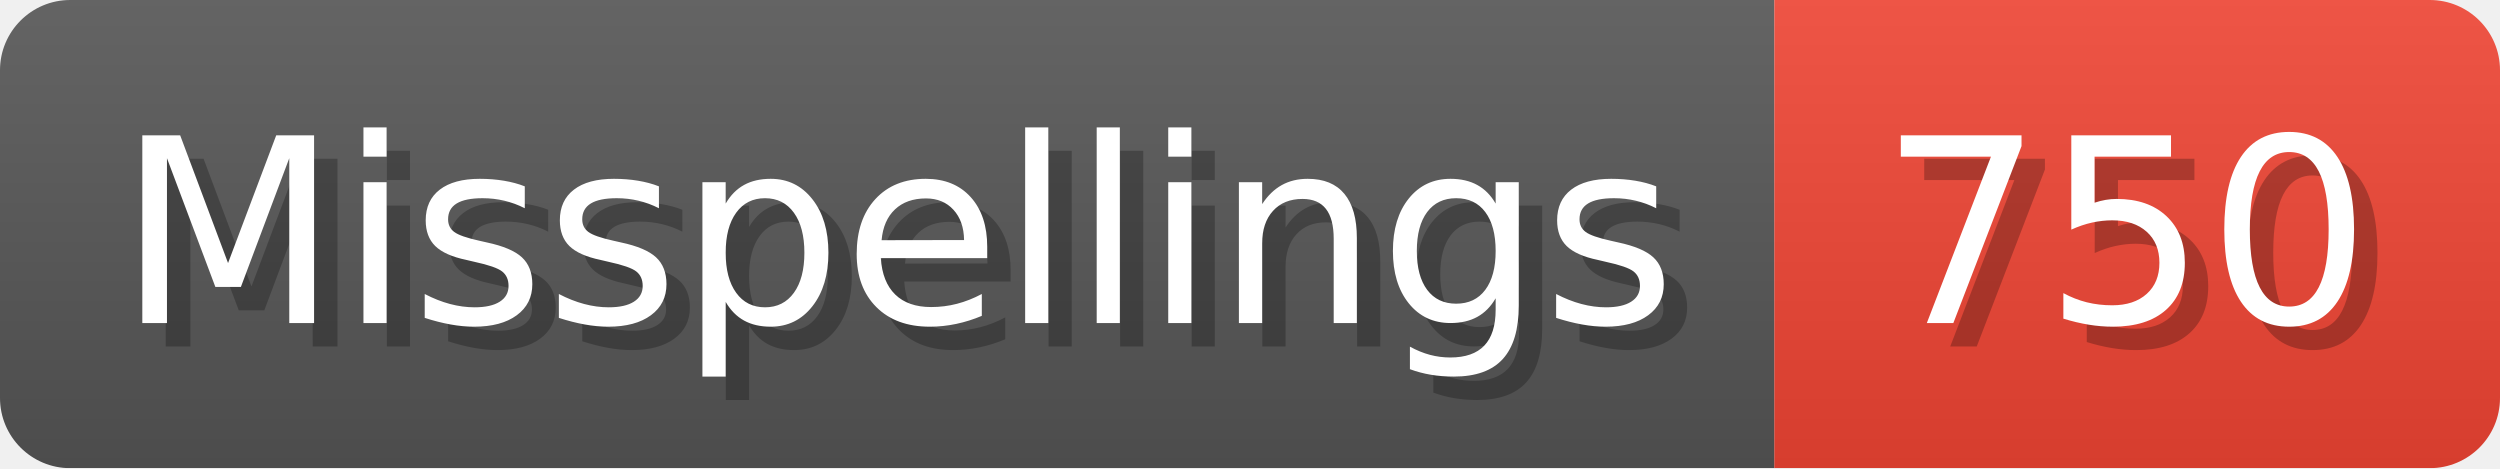
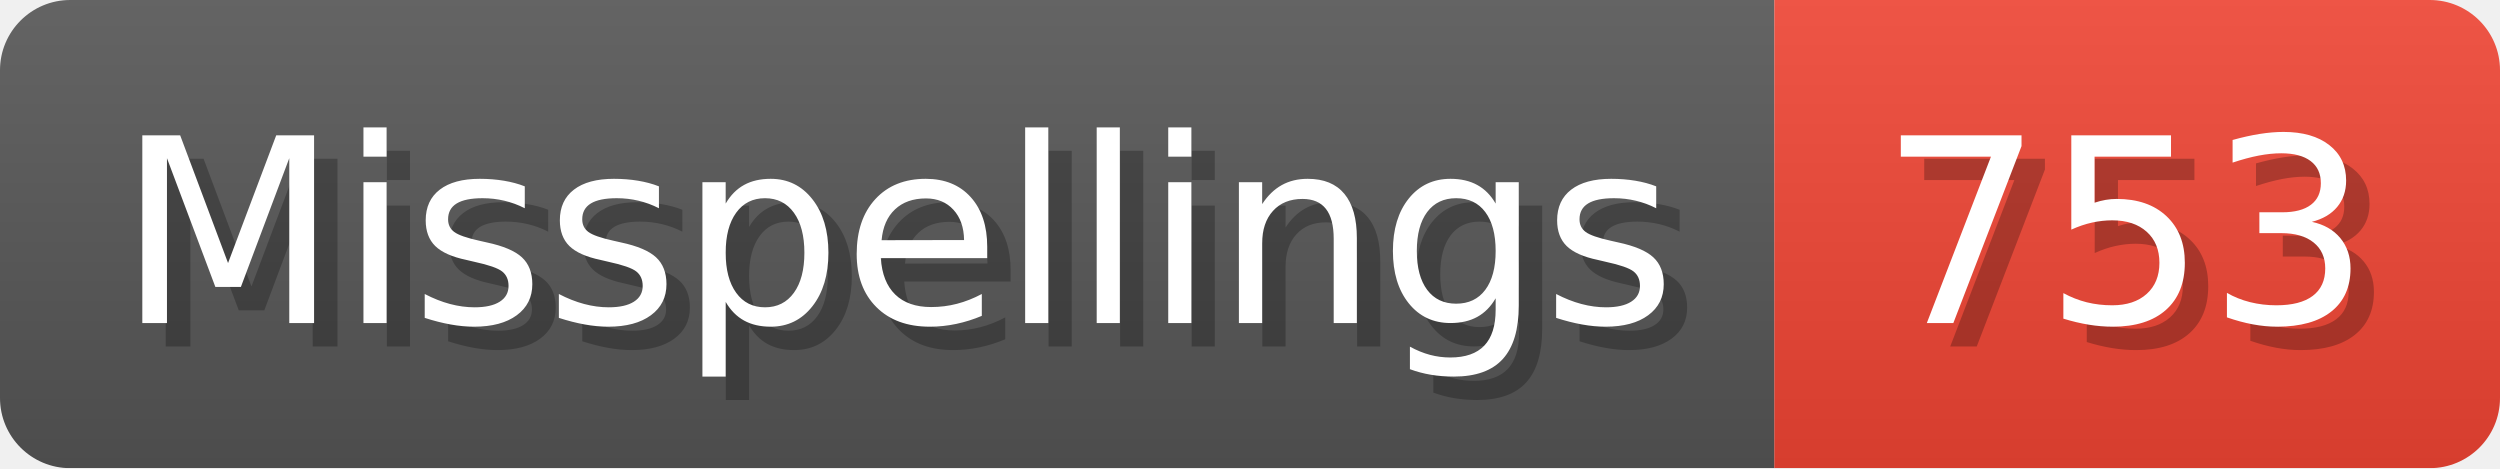
- <svg xmlns="http://www.w3.org/2000/svg" width="106.8" height="20" viewBox="0 0 1068 200" role="img" aria-label="Misspellings: 750">
+ <svg xmlns="http://www.w3.org/2000/svg" width="106.8" height="20" viewBox="0 0 1068 200" role="img" aria-label="Misspellings: 753">
  <linearGradient id="a" x2="0" y2="100%">
    <stop offset="0" stop-opacity=".1" stop-color="#EEE" />
    <stop offset="1" stop-opacity=".1" />
  </linearGradient>
  <mask id="m">
    <rect width="1068" height="200" rx="30" fill="#FFF" />
  </mask>
  <g mask="url(#m)">
    <rect width="758" height="200" fill="#555" />
    <rect width="310" height="200" fill="#E43" x="758" />
    <rect width="1068" height="200" fill="url(#a)" />
  </g>
  <g aria-hidden="true" fill="#fff" text-anchor="start" font-family="Verdana,DejaVu Sans,sans-serif" font-size="110">
    <text x="60" y="148" textLength="658" fill="#000" opacity="0.25">Misspellings</text>
    <text x="50" y="138" textLength="658">Misspellings</text>
-     <text x="813" y="148" textLength="210" fill="#000" opacity="0.25">750</text>
-     <text x="803" y="138" textLength="210">750</text>
+     <text x="813" y="148" textLength="210" fill="#000" opacity="0.25">753</text>
+     <text x="803" y="138" textLength="210">753</text>
  </g>
</svg>
